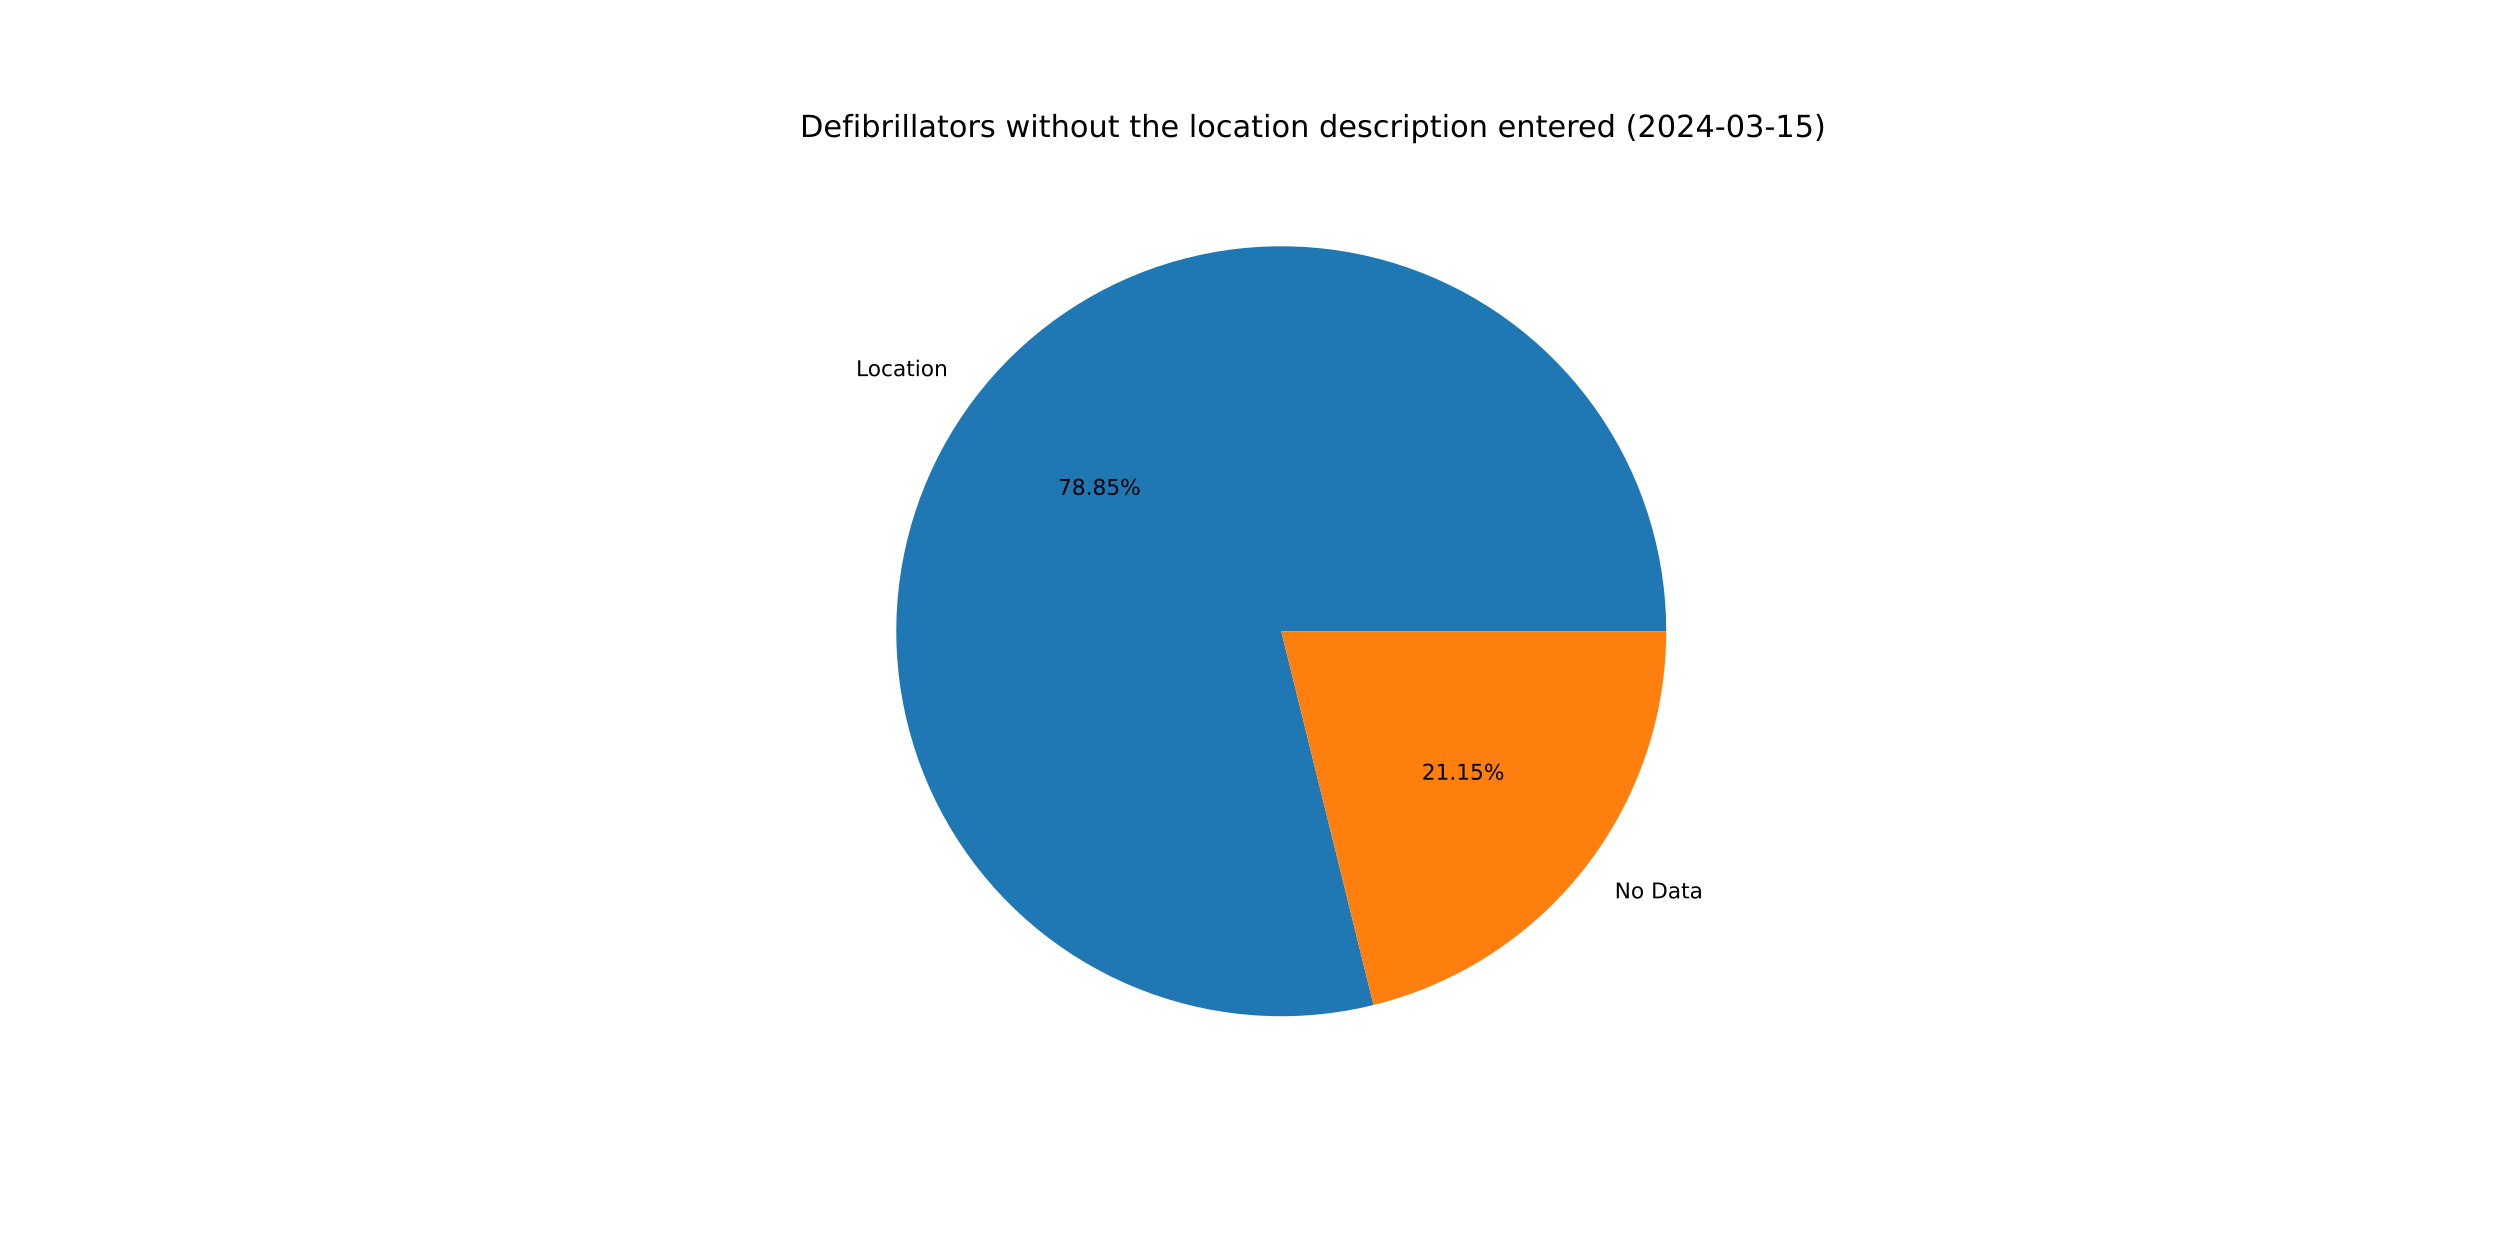
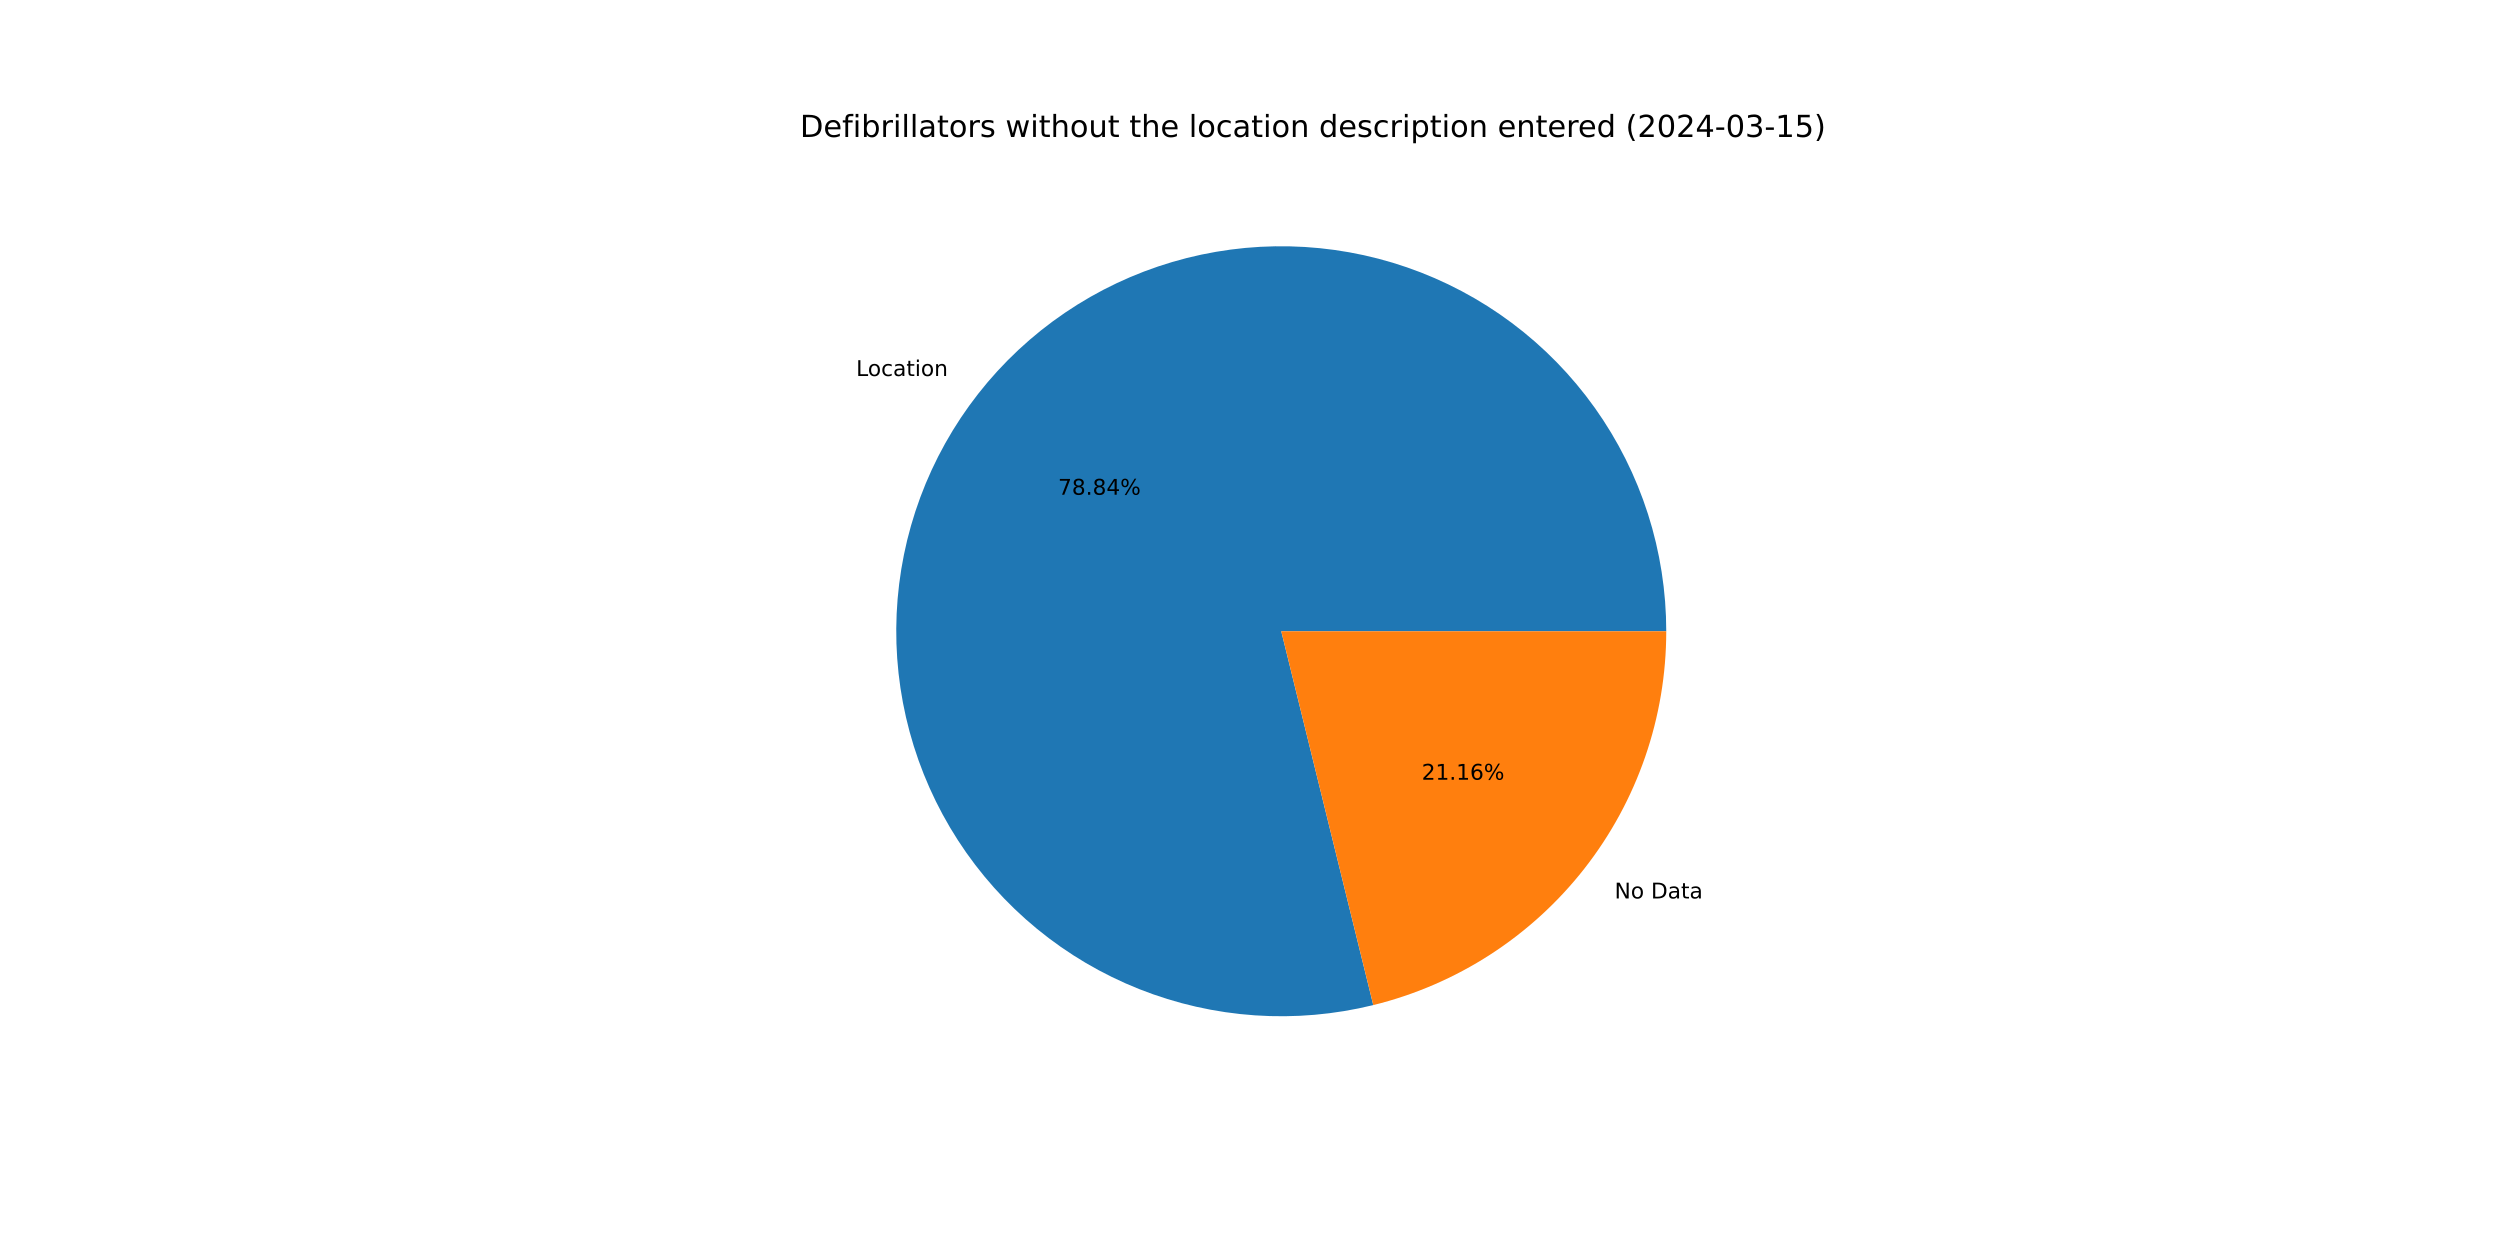
<svg xmlns="http://www.w3.org/2000/svg" xmlns:xlink="http://www.w3.org/1999/xlink" width="1152pt" height="576pt" viewBox="0 0 1152 576" version="1.1">
  <defs>
    <style type="text/css">*{stroke-linejoin: round; stroke-linecap: butt}</style>
  </defs>
  <g id="figure_1">
    <g id="patch_1">
      <path d="M 0 576  L 1152 576  L 1152 0  L 0 0  z " style="fill: #ffffff" />
    </g>
    <g id="axes_1">
      <g id="patch_2">
-         <path d="M 767.808 290.88  C 767.808 272.532 764.962 254.294 759.37 236.818  C 753.779 219.343 745.51 202.84 734.86 187.899  C 724.209 172.959 711.305 159.761 696.608 148.776  C 681.911 137.792 665.598 129.153 648.253 123.17  C 630.908 117.187 612.739 113.93 594.395 113.517  C 576.052 113.104 557.755 115.539 540.158 120.735  C 522.56 125.931 505.876 133.826 490.699 144.138  C 475.522 154.449 462.037 167.053 450.724 181.499  C 439.411 195.945 430.408 212.059 424.036 229.265  C 417.663 246.471 413.998 264.562 413.172 282.891  C 412.346 301.221 414.368 319.568 419.167 337.278  C 423.965 354.988 431.483 371.846 441.45 387.251  C 451.417 402.656 463.714 416.422 477.901 428.057  C 492.088 439.692 507.995 449.056 525.054 455.815  C 542.112 462.573 560.116 466.644 578.422 467.883  C 596.728 469.122 615.117 467.513 632.93 463.115  L 590.4 290.88  z " style="fill: #1f77b4" />
+         <path d="M 767.808 290.88  C 767.808 272.534 764.962 254.299 759.373 236.826  C 753.783 219.353 745.517 202.852 734.869 187.913  C 724.221 172.973 711.32 159.775 696.627 148.791  C 681.934 137.806 665.625 129.166 648.284 123.181  C 630.942 117.195 612.776 113.935 594.436 113.518  C 576.095 113.101 557.8 115.531 540.204 120.721  C 522.608 125.912 505.923 133.801 490.746 144.106  C 475.568 154.411 462.08 167.008 450.764 181.448  C 439.448 195.888 430.439 211.996 424.061 229.196  C 417.682 246.397 414.01 264.484 413.176 282.811  C 412.341 301.137 414.354 319.483 419.144 337.192  C 423.933 354.902 431.44 371.762 441.397 387.17  C 451.354 402.578 463.641 416.349 477.82 427.991  C 491.998 439.632 507.897 449.005 524.949 455.773  C 542 462.541 559.998 466.624 578.301 467.875  C 596.604 469.126 614.991 467.531 632.804 463.146  L 590.4 290.88  z " style="fill: #1f77b4" />
      </g>
      <g id="patch_3">
-         <path d="M 632.93 463.115  C 671.419 453.611 705.633 431.474 730.076 400.261  C 754.519 369.048 767.808 330.525 767.808 290.88  L 590.4 290.88  z " style="fill: #ff7f0e" />
+         <path d="M 632.804 463.146  C 671.322 453.664 705.568 431.533 730.036 400.312  C 754.504 369.09 767.808 330.547 767.808 290.88  L 590.4 290.88  z " style="fill: #ff7f0e" />
      </g>
      <g id="matplotlib.axis_1" />
      <g id="matplotlib.axis_2" />
      <g id="text_1">
-         <g transform="translate(394.4596 173.3202) scale(0.1 -0.1)">
+         <g transform="translate(394.5034 173.2642) scale(0.1 -0.1)">
          <defs>
            <path id="DejaVuSans-4c" d="M 628 4666  L 1259 4666  L 1259 531  L 3531 531  L 3531 0  L 628 0  L 628 4666  z " transform="scale(0.015625)" />
            <path id="DejaVuSans-6f" d="M 1959 3097  Q 1497 3097 1228 2736  Q 959 2375 959 1747  Q 959 1119 1226 758  Q 1494 397 1959 397  Q 2419 397 2687 759  Q 2956 1122 2956 1747  Q 2956 2369 2687 2733  Q 2419 3097 1959 3097  z M 1959 3584  Q 2709 3584 3137 3096  Q 3566 2609 3566 1747  Q 3566 888 3137 398  Q 2709 -91 1959 -91  Q 1206 -91 779 398  Q 353 888 353 1747  Q 353 2609 779 3096  Q 1206 3584 1959 3584  z " transform="scale(0.015625)" />
            <path id="DejaVuSans-63" d="M 3122 3366  L 3122 2828  Q 2878 2963 2633 3030  Q 2388 3097 2138 3097  Q 1578 3097 1268 2742  Q 959 2388 959 1747  Q 959 1106 1268 751  Q 1578 397 2138 397  Q 2388 397 2633 464  Q 2878 531 3122 666  L 3122 134  Q 2881 22 2623 -34  Q 2366 -91 2075 -91  Q 1284 -91 818 406  Q 353 903 353 1747  Q 353 2603 823 3093  Q 1294 3584 2113 3584  Q 2378 3584 2631 3529  Q 2884 3475 3122 3366  z " transform="scale(0.015625)" />
            <path id="DejaVuSans-61" d="M 2194 1759  Q 1497 1759 1228 1600  Q 959 1441 959 1056  Q 959 750 1161 570  Q 1363 391 1709 391  Q 2188 391 2477 730  Q 2766 1069 2766 1631  L 2766 1759  L 2194 1759  z M 3341 1997  L 3341 0  L 2766 0  L 2766 531  Q 2569 213 2275 61  Q 1981 -91 1556 -91  Q 1019 -91 701 211  Q 384 513 384 1019  Q 384 1609 779 1909  Q 1175 2209 1959 2209  L 2766 2209  L 2766 2266  Q 2766 2663 2505 2880  Q 2244 3097 1772 3097  Q 1472 3097 1187 3025  Q 903 2953 641 2809  L 641 3341  Q 956 3463 1253 3523  Q 1550 3584 1831 3584  Q 2591 3584 2966 3190  Q 3341 2797 3341 1997  z " transform="scale(0.015625)" />
            <path id="DejaVuSans-74" d="M 1172 4494  L 1172 3500  L 2356 3500  L 2356 3053  L 1172 3053  L 1172 1153  Q 1172 725 1289 603  Q 1406 481 1766 481  L 2356 481  L 2356 0  L 1766 0  Q 1100 0 847 248  Q 594 497 594 1153  L 594 3053  L 172 3053  L 172 3500  L 594 3500  L 594 4494  L 1172 4494  z " transform="scale(0.015625)" />
            <path id="DejaVuSans-69" d="M 603 3500  L 1178 3500  L 1178 0  L 603 0  L 603 3500  z M 603 4863  L 1178 4863  L 1178 4134  L 603 4134  L 603 4863  z " transform="scale(0.015625)" />
            <path id="DejaVuSans-6e" d="M 3513 2113  L 3513 0  L 2938 0  L 2938 2094  Q 2938 2591 2744 2837  Q 2550 3084 2163 3084  Q 1697 3084 1428 2787  Q 1159 2491 1159 1978  L 1159 0  L 581 0  L 581 3500  L 1159 3500  L 1159 2956  Q 1366 3272 1645 3428  Q 1925 3584 2291 3584  Q 2894 3584 3203 3211  Q 3513 2838 3513 2113  z " transform="scale(0.015625)" />
          </defs>
          <use xlink:href="#DejaVuSans-4c" />
          <use xlink:href="#DejaVuSans-6f" x="53.963" />
          <use xlink:href="#DejaVuSans-63" x="115.145" />
          <use xlink:href="#DejaVuSans-61" x="170.125" />
          <use xlink:href="#DejaVuSans-74" x="231.404" />
          <use xlink:href="#DejaVuSans-69" x="270.613" />
          <use xlink:href="#DejaVuSans-6f" x="298.396" />
          <use xlink:href="#DejaVuSans-6e" x="359.578" />
        </g>
      </g>
      <g id="text_2">
-         <g transform="translate(487.5296 228.0107) scale(0.1 -0.1)">
+         <g transform="translate(487.5535 227.9802) scale(0.1 -0.1)">
          <defs>
            <path id="DejaVuSans-37" d="M 525 4666  L 3525 4666  L 3525 4397  L 1831 0  L 1172 0  L 2766 4134  L 525 4134  L 525 4666  z " transform="scale(0.015625)" />
            <path id="DejaVuSans-38" d="M 2034 2216  Q 1584 2216 1326 1975  Q 1069 1734 1069 1313  Q 1069 891 1326 650  Q 1584 409 2034 409  Q 2484 409 2743 651  Q 3003 894 3003 1313  Q 3003 1734 2745 1975  Q 2488 2216 2034 2216  z M 1403 2484  Q 997 2584 770 2862  Q 544 3141 544 3541  Q 544 4100 942 4425  Q 1341 4750 2034 4750  Q 2731 4750 3128 4425  Q 3525 4100 3525 3541  Q 3525 3141 3298 2862  Q 3072 2584 2669 2484  Q 3125 2378 3379 2068  Q 3634 1759 3634 1313  Q 3634 634 3220 271  Q 2806 -91 2034 -91  Q 1263 -91 848 271  Q 434 634 434 1313  Q 434 1759 690 2068  Q 947 2378 1403 2484  z M 1172 3481  Q 1172 3119 1398 2916  Q 1625 2713 2034 2713  Q 2441 2713 2670 2916  Q 2900 3119 2900 3481  Q 2900 3844 2670 4047  Q 2441 4250 2034 4250  Q 1625 4250 1398 4047  Q 1172 3844 1172 3481  z " transform="scale(0.015625)" />
            <path id="DejaVuSans-2e" d="M 684 794  L 1344 794  L 1344 0  L 684 0  L 684 794  z " transform="scale(0.015625)" />
-             <path id="DejaVuSans-35" d="M 691 4666  L 3169 4666  L 3169 4134  L 1269 4134  L 1269 2991  Q 1406 3038 1543 3061  Q 1681 3084 1819 3084  Q 2600 3084 3056 2656  Q 3513 2228 3513 1497  Q 3513 744 3044 326  Q 2575 -91 1722 -91  Q 1428 -91 1123 -41  Q 819 9 494 109  L 494 744  Q 775 591 1075 516  Q 1375 441 1709 441  Q 2250 441 2565 725  Q 2881 1009 2881 1497  Q 2881 1984 2565 2268  Q 2250 2553 1709 2553  Q 1456 2553 1204 2497  Q 953 2441 691 2322  L 691 4666  z " transform="scale(0.015625)" />
+             <path id="DejaVuSans-34" d="M 2419 4116  L 825 1625  L 2419 1625  L 2419 4116  z M 2253 4666  L 3047 4666  L 3047 1625  L 3713 1625  L 3713 1100  L 3047 1100  L 3047 0  L 2419 0  L 2419 1100  L 313 1100  L 313 1709  L 2253 4666  z " transform="scale(0.015625)" />
            <path id="DejaVuSans-25" d="M 4653 2053  Q 4381 2053 4226 1822  Q 4072 1591 4072 1178  Q 4072 772 4226 539  Q 4381 306 4653 306  Q 4919 306 5073 539  Q 5228 772 5228 1178  Q 5228 1588 5073 1820  Q 4919 2053 4653 2053  z M 4653 2450  Q 5147 2450 5437 2106  Q 5728 1763 5728 1178  Q 5728 594 5436 251  Q 5144 -91 4653 -91  Q 4153 -91 3862 251  Q 3572 594 3572 1178  Q 3572 1766 3864 2108  Q 4156 2450 4653 2450  z M 1428 4353  Q 1159 4353 1004 4120  Q 850 3888 850 3481  Q 850 3069 1003 2837  Q 1156 2606 1428 2606  Q 1700 2606 1854 2837  Q 2009 3069 2009 3481  Q 2009 3884 1853 4118  Q 1697 4353 1428 4353  z M 4250 4750  L 4750 4750  L 1831 -91  L 1331 -91  L 4250 4750  z M 1428 4750  Q 1922 4750 2215 4408  Q 2509 4066 2509 3481  Q 2509 2891 2217 2550  Q 1925 2209 1428 2209  Q 931 2209 642 2551  Q 353 2894 353 3481  Q 353 4063 643 4406  Q 934 4750 1428 4750  z " transform="scale(0.015625)" />
          </defs>
          <use xlink:href="#DejaVuSans-37" />
          <use xlink:href="#DejaVuSans-38" x="63.623" />
          <use xlink:href="#DejaVuSans-2e" x="127.246" />
          <use xlink:href="#DejaVuSans-38" x="159.033" />
-           <use xlink:href="#DejaVuSans-35" x="222.656" />
+           <use xlink:href="#DejaVuSans-34" x="222.656" />
          <use xlink:href="#DejaVuSans-25" x="286.279" />
        </g>
      </g>
      <g id="text_3">
-         <g transform="translate(744.0436 413.9586) scale(0.1 -0.1)">
+         <g transform="translate(743.9997 414.0145) scale(0.1 -0.1)">
          <defs>
            <path id="DejaVuSans-4e" d="M 628 4666  L 1478 4666  L 3547 763  L 3547 4666  L 4159 4666  L 4159 0  L 3309 0  L 1241 3903  L 1241 0  L 628 0  L 628 4666  z " transform="scale(0.015625)" />
            <path id="DejaVuSans-20" transform="scale(0.015625)" />
            <path id="DejaVuSans-44" d="M 1259 4147  L 1259 519  L 2022 519  Q 2988 519 3436 956  Q 3884 1394 3884 2338  Q 3884 3275 3436 3711  Q 2988 4147 2022 4147  L 1259 4147  z M 628 4666  L 1925 4666  Q 3281 4666 3915 4102  Q 4550 3538 4550 2338  Q 4550 1131 3912 565  Q 3275 0 1925 0  L 628 0  L 628 4666  z " transform="scale(0.015625)" />
          </defs>
          <use xlink:href="#DejaVuSans-4e" />
          <use xlink:href="#DejaVuSans-6f" x="74.805" />
          <use xlink:href="#DejaVuSans-20" x="135.986" />
          <use xlink:href="#DejaVuSans-44" x="167.773" />
          <use xlink:href="#DejaVuSans-61" x="244.775" />
          <use xlink:href="#DejaVuSans-74" x="306.055" />
          <use xlink:href="#DejaVuSans-61" x="345.264" />
        </g>
      </g>
      <g id="text_4">
-         <g transform="translate(655.1407 359.268) scale(0.1 -0.1)">
+         <g transform="translate(655.1168 359.2985) scale(0.1 -0.1)">
          <defs>
            <path id="DejaVuSans-32" d="M 1228 531  L 3431 531  L 3431 0  L 469 0  L 469 531  Q 828 903 1448 1529  Q 2069 2156 2228 2338  Q 2531 2678 2651 2914  Q 2772 3150 2772 3378  Q 2772 3750 2511 3984  Q 2250 4219 1831 4219  Q 1534 4219 1204 4116  Q 875 4013 500 3803  L 500 4441  Q 881 4594 1212 4672  Q 1544 4750 1819 4750  Q 2544 4750 2975 4387  Q 3406 4025 3406 3419  Q 3406 3131 3298 2873  Q 3191 2616 2906 2266  Q 2828 2175 2409 1742  Q 1991 1309 1228 531  z " transform="scale(0.015625)" />
            <path id="DejaVuSans-31" d="M 794 531  L 1825 531  L 1825 4091  L 703 3866  L 703 4441  L 1819 4666  L 2450 4666  L 2450 531  L 3481 531  L 3481 0  L 794 0  L 794 531  z " transform="scale(0.015625)" />
+             <path id="DejaVuSans-36" d="M 2113 2584  Q 1688 2584 1439 2293  Q 1191 2003 1191 1497  Q 1191 994 1439 701  Q 1688 409 2113 409  Q 2538 409 2786 701  Q 3034 994 3034 1497  Q 3034 2003 2786 2293  Q 2538 2584 2113 2584  z M 3366 4563  L 3366 3988  Q 3128 4100 2886 4159  Q 2644 4219 2406 4219  Q 1781 4219 1451 3797  Q 1122 3375 1075 2522  Q 1259 2794 1537 2939  Q 1816 3084 2150 3084  Q 2853 3084 3261 2657  Q 3669 2231 3669 1497  Q 3669 778 3244 343  Q 2819 -91 2113 -91  Q 1303 -91 875 529  Q 447 1150 447 2328  Q 447 3434 972 4092  Q 1497 4750 2381 4750  Q 2619 4750 2861 4703  Q 3103 4656 3366 4563  z " transform="scale(0.015625)" />
          </defs>
          <use xlink:href="#DejaVuSans-32" />
          <use xlink:href="#DejaVuSans-31" x="63.623" />
          <use xlink:href="#DejaVuSans-2e" x="127.246" />
          <use xlink:href="#DejaVuSans-31" x="159.033" />
-           <use xlink:href="#DejaVuSans-35" x="222.656" />
+           <use xlink:href="#DejaVuSans-36" x="222.656" />
          <use xlink:href="#DejaVuSans-25" x="286.279" />
        </g>
      </g>
      <g id="text_5">
        <g transform="translate(368.64 63.12) scale(0.14 -0.14)">
          <defs>
            <path id="DejaVuSans-65" d="M 3597 1894  L 3597 1613  L 953 1613  Q 991 1019 1311 708  Q 1631 397 2203 397  Q 2534 397 2845 478  Q 3156 559 3463 722  L 3463 178  Q 3153 47 2828 -22  Q 2503 -91 2169 -91  Q 1331 -91 842 396  Q 353 884 353 1716  Q 353 2575 817 3079  Q 1281 3584 2069 3584  Q 2775 3584 3186 3129  Q 3597 2675 3597 1894  z M 3022 2063  Q 3016 2534 2758 2815  Q 2500 3097 2075 3097  Q 1594 3097 1305 2825  Q 1016 2553 972 2059  L 3022 2063  z " transform="scale(0.015625)" />
            <path id="DejaVuSans-66" d="M 2375 4863  L 2375 4384  L 1825 4384  Q 1516 4384 1395 4259  Q 1275 4134 1275 3809  L 1275 3500  L 2222 3500  L 2222 3053  L 1275 3053  L 1275 0  L 697 0  L 697 3053  L 147 3053  L 147 3500  L 697 3500  L 697 3744  Q 697 4328 969 4595  Q 1241 4863 1831 4863  L 2375 4863  z " transform="scale(0.015625)" />
            <path id="DejaVuSans-62" d="M 3116 1747  Q 3116 2381 2855 2742  Q 2594 3103 2138 3103  Q 1681 3103 1420 2742  Q 1159 2381 1159 1747  Q 1159 1113 1420 752  Q 1681 391 2138 391  Q 2594 391 2855 752  Q 3116 1113 3116 1747  z M 1159 2969  Q 1341 3281 1617 3432  Q 1894 3584 2278 3584  Q 2916 3584 3314 3078  Q 3713 2572 3713 1747  Q 3713 922 3314 415  Q 2916 -91 2278 -91  Q 1894 -91 1617 61  Q 1341 213 1159 525  L 1159 0  L 581 0  L 581 4863  L 1159 4863  L 1159 2969  z " transform="scale(0.015625)" />
            <path id="DejaVuSans-72" d="M 2631 2963  Q 2534 3019 2420 3045  Q 2306 3072 2169 3072  Q 1681 3072 1420 2755  Q 1159 2438 1159 1844  L 1159 0  L 581 0  L 581 3500  L 1159 3500  L 1159 2956  Q 1341 3275 1631 3429  Q 1922 3584 2338 3584  Q 2397 3584 2469 3576  Q 2541 3569 2628 3553  L 2631 2963  z " transform="scale(0.015625)" />
            <path id="DejaVuSans-6c" d="M 603 4863  L 1178 4863  L 1178 0  L 603 0  L 603 4863  z " transform="scale(0.015625)" />
            <path id="DejaVuSans-73" d="M 2834 3397  L 2834 2853  Q 2591 2978 2328 3040  Q 2066 3103 1784 3103  Q 1356 3103 1142 2972  Q 928 2841 928 2578  Q 928 2378 1081 2264  Q 1234 2150 1697 2047  L 1894 2003  Q 2506 1872 2764 1633  Q 3022 1394 3022 966  Q 3022 478 2636 193  Q 2250 -91 1575 -91  Q 1294 -91 989 -36  Q 684 19 347 128  L 347 722  Q 666 556 975 473  Q 1284 391 1588 391  Q 1994 391 2212 530  Q 2431 669 2431 922  Q 2431 1156 2273 1281  Q 2116 1406 1581 1522  L 1381 1569  Q 847 1681 609 1914  Q 372 2147 372 2553  Q 372 3047 722 3315  Q 1072 3584 1716 3584  Q 2034 3584 2315 3537  Q 2597 3491 2834 3397  z " transform="scale(0.015625)" />
            <path id="DejaVuSans-77" d="M 269 3500  L 844 3500  L 1563 769  L 2278 3500  L 2956 3500  L 3675 769  L 4391 3500  L 4966 3500  L 4050 0  L 3372 0  L 2619 2869  L 1863 0  L 1184 0  L 269 3500  z " transform="scale(0.015625)" />
            <path id="DejaVuSans-68" d="M 3513 2113  L 3513 0  L 2938 0  L 2938 2094  Q 2938 2591 2744 2837  Q 2550 3084 2163 3084  Q 1697 3084 1428 2787  Q 1159 2491 1159 1978  L 1159 0  L 581 0  L 581 4863  L 1159 4863  L 1159 2956  Q 1366 3272 1645 3428  Q 1925 3584 2291 3584  Q 2894 3584 3203 3211  Q 3513 2838 3513 2113  z " transform="scale(0.015625)" />
            <path id="DejaVuSans-75" d="M 544 1381  L 544 3500  L 1119 3500  L 1119 1403  Q 1119 906 1312 657  Q 1506 409 1894 409  Q 2359 409 2629 706  Q 2900 1003 2900 1516  L 2900 3500  L 3475 3500  L 3475 0  L 2900 0  L 2900 538  Q 2691 219 2414 64  Q 2138 -91 1772 -91  Q 1169 -91 856 284  Q 544 659 544 1381  z M 1991 3584  L 1991 3584  z " transform="scale(0.015625)" />
            <path id="DejaVuSans-64" d="M 2906 2969  L 2906 4863  L 3481 4863  L 3481 0  L 2906 0  L 2906 525  Q 2725 213 2448 61  Q 2172 -91 1784 -91  Q 1150 -91 751 415  Q 353 922 353 1747  Q 353 2572 751 3078  Q 1150 3584 1784 3584  Q 2172 3584 2448 3432  Q 2725 3281 2906 2969  z M 947 1747  Q 947 1113 1208 752  Q 1469 391 1925 391  Q 2381 391 2643 752  Q 2906 1113 2906 1747  Q 2906 2381 2643 2742  Q 2381 3103 1925 3103  Q 1469 3103 1208 2742  Q 947 2381 947 1747  z " transform="scale(0.015625)" />
            <path id="DejaVuSans-70" d="M 1159 525  L 1159 -1331  L 581 -1331  L 581 3500  L 1159 3500  L 1159 2969  Q 1341 3281 1617 3432  Q 1894 3584 2278 3584  Q 2916 3584 3314 3078  Q 3713 2572 3713 1747  Q 3713 922 3314 415  Q 2916 -91 2278 -91  Q 1894 -91 1617 61  Q 1341 213 1159 525  z M 3116 1747  Q 3116 2381 2855 2742  Q 2594 3103 2138 3103  Q 1681 3103 1420 2742  Q 1159 2381 1159 1747  Q 1159 1113 1420 752  Q 1681 391 2138 391  Q 2594 391 2855 752  Q 3116 1113 3116 1747  z " transform="scale(0.015625)" />
            <path id="DejaVuSans-28" d="M 1984 4856  Q 1566 4138 1362 3434  Q 1159 2731 1159 2009  Q 1159 1288 1364 580  Q 1569 -128 1984 -844  L 1484 -844  Q 1016 -109 783 600  Q 550 1309 550 2009  Q 550 2706 781 3412  Q 1013 4119 1484 4856  L 1984 4856  z " transform="scale(0.015625)" />
            <path id="DejaVuSans-30" d="M 2034 4250  Q 1547 4250 1301 3770  Q 1056 3291 1056 2328  Q 1056 1369 1301 889  Q 1547 409 2034 409  Q 2525 409 2770 889  Q 3016 1369 3016 2328  Q 3016 3291 2770 3770  Q 2525 4250 2034 4250  z M 2034 4750  Q 2819 4750 3233 4129  Q 3647 3509 3647 2328  Q 3647 1150 3233 529  Q 2819 -91 2034 -91  Q 1250 -91 836 529  Q 422 1150 422 2328  Q 422 3509 836 4129  Q 1250 4750 2034 4750  z " transform="scale(0.015625)" />
-             <path id="DejaVuSans-34" d="M 2419 4116  L 825 1625  L 2419 1625  L 2419 4116  z M 2253 4666  L 3047 4666  L 3047 1625  L 3713 1625  L 3713 1100  L 3047 1100  L 3047 0  L 2419 0  L 2419 1100  L 313 1100  L 313 1709  L 2253 4666  z " transform="scale(0.015625)" />
            <path id="DejaVuSans-2d" d="M 313 2009  L 1997 2009  L 1997 1497  L 313 1497  L 313 2009  z " transform="scale(0.015625)" />
            <path id="DejaVuSans-33" d="M 2597 2516  Q 3050 2419 3304 2112  Q 3559 1806 3559 1356  Q 3559 666 3084 287  Q 2609 -91 1734 -91  Q 1441 -91 1130 -33  Q 819 25 488 141  L 488 750  Q 750 597 1062 519  Q 1375 441 1716 441  Q 2309 441 2620 675  Q 2931 909 2931 1356  Q 2931 1769 2642 2001  Q 2353 2234 1838 2234  L 1294 2234  L 1294 2753  L 1863 2753  Q 2328 2753 2575 2939  Q 2822 3125 2822 3475  Q 2822 3834 2567 4026  Q 2313 4219 1838 4219  Q 1578 4219 1281 4162  Q 984 4106 628 3988  L 628 4550  Q 988 4650 1302 4700  Q 1616 4750 1894 4750  Q 2613 4750 3031 4423  Q 3450 4097 3450 3541  Q 3450 3153 3228 2886  Q 3006 2619 2597 2516  z " transform="scale(0.015625)" />
+             <path id="DejaVuSans-35" d="M 691 4666  L 3169 4666  L 3169 4134  L 1269 4134  L 1269 2991  Q 1406 3038 1543 3061  Q 1681 3084 1819 3084  Q 2600 3084 3056 2656  Q 3513 2228 3513 1497  Q 3513 744 3044 326  Q 2575 -91 1722 -91  Q 1428 -91 1123 -41  Q 819 9 494 109  L 494 744  Q 775 591 1075 516  Q 1375 441 1709 441  Q 2250 441 2565 725  Q 2881 1009 2881 1497  Q 2881 1984 2565 2268  Q 2250 2553 1709 2553  Q 1456 2553 1204 2497  Q 953 2441 691 2322  L 691 4666  z " transform="scale(0.015625)" />
            <path id="DejaVuSans-29" d="M 513 4856  L 1013 4856  Q 1481 4119 1714 3412  Q 1947 2706 1947 2009  Q 1947 1309 1714 600  Q 1481 -109 1013 -844  L 513 -844  Q 928 -128 1133 580  Q 1338 1288 1338 2009  Q 1338 2731 1133 3434  Q 928 4138 513 4856  z " transform="scale(0.015625)" />
          </defs>
          <use xlink:href="#DejaVuSans-44" />
          <use xlink:href="#DejaVuSans-65" x="77.002" />
          <use xlink:href="#DejaVuSans-66" x="138.525" />
          <use xlink:href="#DejaVuSans-69" x="173.73" />
          <use xlink:href="#DejaVuSans-62" x="201.514" />
          <use xlink:href="#DejaVuSans-72" x="264.99" />
          <use xlink:href="#DejaVuSans-69" x="306.104" />
          <use xlink:href="#DejaVuSans-6c" x="333.887" />
          <use xlink:href="#DejaVuSans-6c" x="361.67" />
          <use xlink:href="#DejaVuSans-61" x="389.453" />
          <use xlink:href="#DejaVuSans-74" x="450.732" />
          <use xlink:href="#DejaVuSans-6f" x="489.941" />
          <use xlink:href="#DejaVuSans-72" x="551.123" />
          <use xlink:href="#DejaVuSans-73" x="592.236" />
          <use xlink:href="#DejaVuSans-20" x="644.336" />
          <use xlink:href="#DejaVuSans-77" x="676.123" />
          <use xlink:href="#DejaVuSans-69" x="757.91" />
          <use xlink:href="#DejaVuSans-74" x="785.693" />
          <use xlink:href="#DejaVuSans-68" x="824.902" />
          <use xlink:href="#DejaVuSans-6f" x="888.281" />
          <use xlink:href="#DejaVuSans-75" x="949.463" />
          <use xlink:href="#DejaVuSans-74" x="1012.842" />
          <use xlink:href="#DejaVuSans-20" x="1052.051" />
          <use xlink:href="#DejaVuSans-74" x="1083.838" />
          <use xlink:href="#DejaVuSans-68" x="1123.047" />
          <use xlink:href="#DejaVuSans-65" x="1186.426" />
          <use xlink:href="#DejaVuSans-20" x="1247.949" />
          <use xlink:href="#DejaVuSans-6c" x="1279.736" />
          <use xlink:href="#DejaVuSans-6f" x="1307.52" />
          <use xlink:href="#DejaVuSans-63" x="1368.701" />
          <use xlink:href="#DejaVuSans-61" x="1423.682" />
          <use xlink:href="#DejaVuSans-74" x="1484.961" />
          <use xlink:href="#DejaVuSans-69" x="1524.17" />
          <use xlink:href="#DejaVuSans-6f" x="1551.953" />
          <use xlink:href="#DejaVuSans-6e" x="1613.135" />
          <use xlink:href="#DejaVuSans-20" x="1676.514" />
          <use xlink:href="#DejaVuSans-64" x="1708.301" />
          <use xlink:href="#DejaVuSans-65" x="1771.777" />
          <use xlink:href="#DejaVuSans-73" x="1833.301" />
          <use xlink:href="#DejaVuSans-63" x="1885.4" />
          <use xlink:href="#DejaVuSans-72" x="1940.381" />
          <use xlink:href="#DejaVuSans-69" x="1981.494" />
          <use xlink:href="#DejaVuSans-70" x="2009.277" />
          <use xlink:href="#DejaVuSans-74" x="2072.754" />
          <use xlink:href="#DejaVuSans-69" x="2111.963" />
          <use xlink:href="#DejaVuSans-6f" x="2139.746" />
          <use xlink:href="#DejaVuSans-6e" x="2200.928" />
          <use xlink:href="#DejaVuSans-20" x="2264.307" />
          <use xlink:href="#DejaVuSans-65" x="2296.094" />
          <use xlink:href="#DejaVuSans-6e" x="2357.617" />
          <use xlink:href="#DejaVuSans-74" x="2420.996" />
          <use xlink:href="#DejaVuSans-65" x="2460.205" />
          <use xlink:href="#DejaVuSans-72" x="2521.729" />
          <use xlink:href="#DejaVuSans-65" x="2560.592" />
          <use xlink:href="#DejaVuSans-64" x="2622.115" />
          <use xlink:href="#DejaVuSans-20" x="2685.592" />
          <use xlink:href="#DejaVuSans-28" x="2717.379" />
          <use xlink:href="#DejaVuSans-32" x="2756.393" />
          <use xlink:href="#DejaVuSans-30" x="2820.016" />
          <use xlink:href="#DejaVuSans-32" x="2883.639" />
          <use xlink:href="#DejaVuSans-34" x="2947.262" />
          <use xlink:href="#DejaVuSans-2d" x="3010.885" />
          <use xlink:href="#DejaVuSans-30" x="3046.969" />
          <use xlink:href="#DejaVuSans-33" x="3110.592" />
          <use xlink:href="#DejaVuSans-2d" x="3174.215" />
          <use xlink:href="#DejaVuSans-31" x="3210.299" />
          <use xlink:href="#DejaVuSans-35" x="3273.922" />
          <use xlink:href="#DejaVuSans-29" x="3337.545" />
        </g>
      </g>
    </g>
  </g>
</svg>
